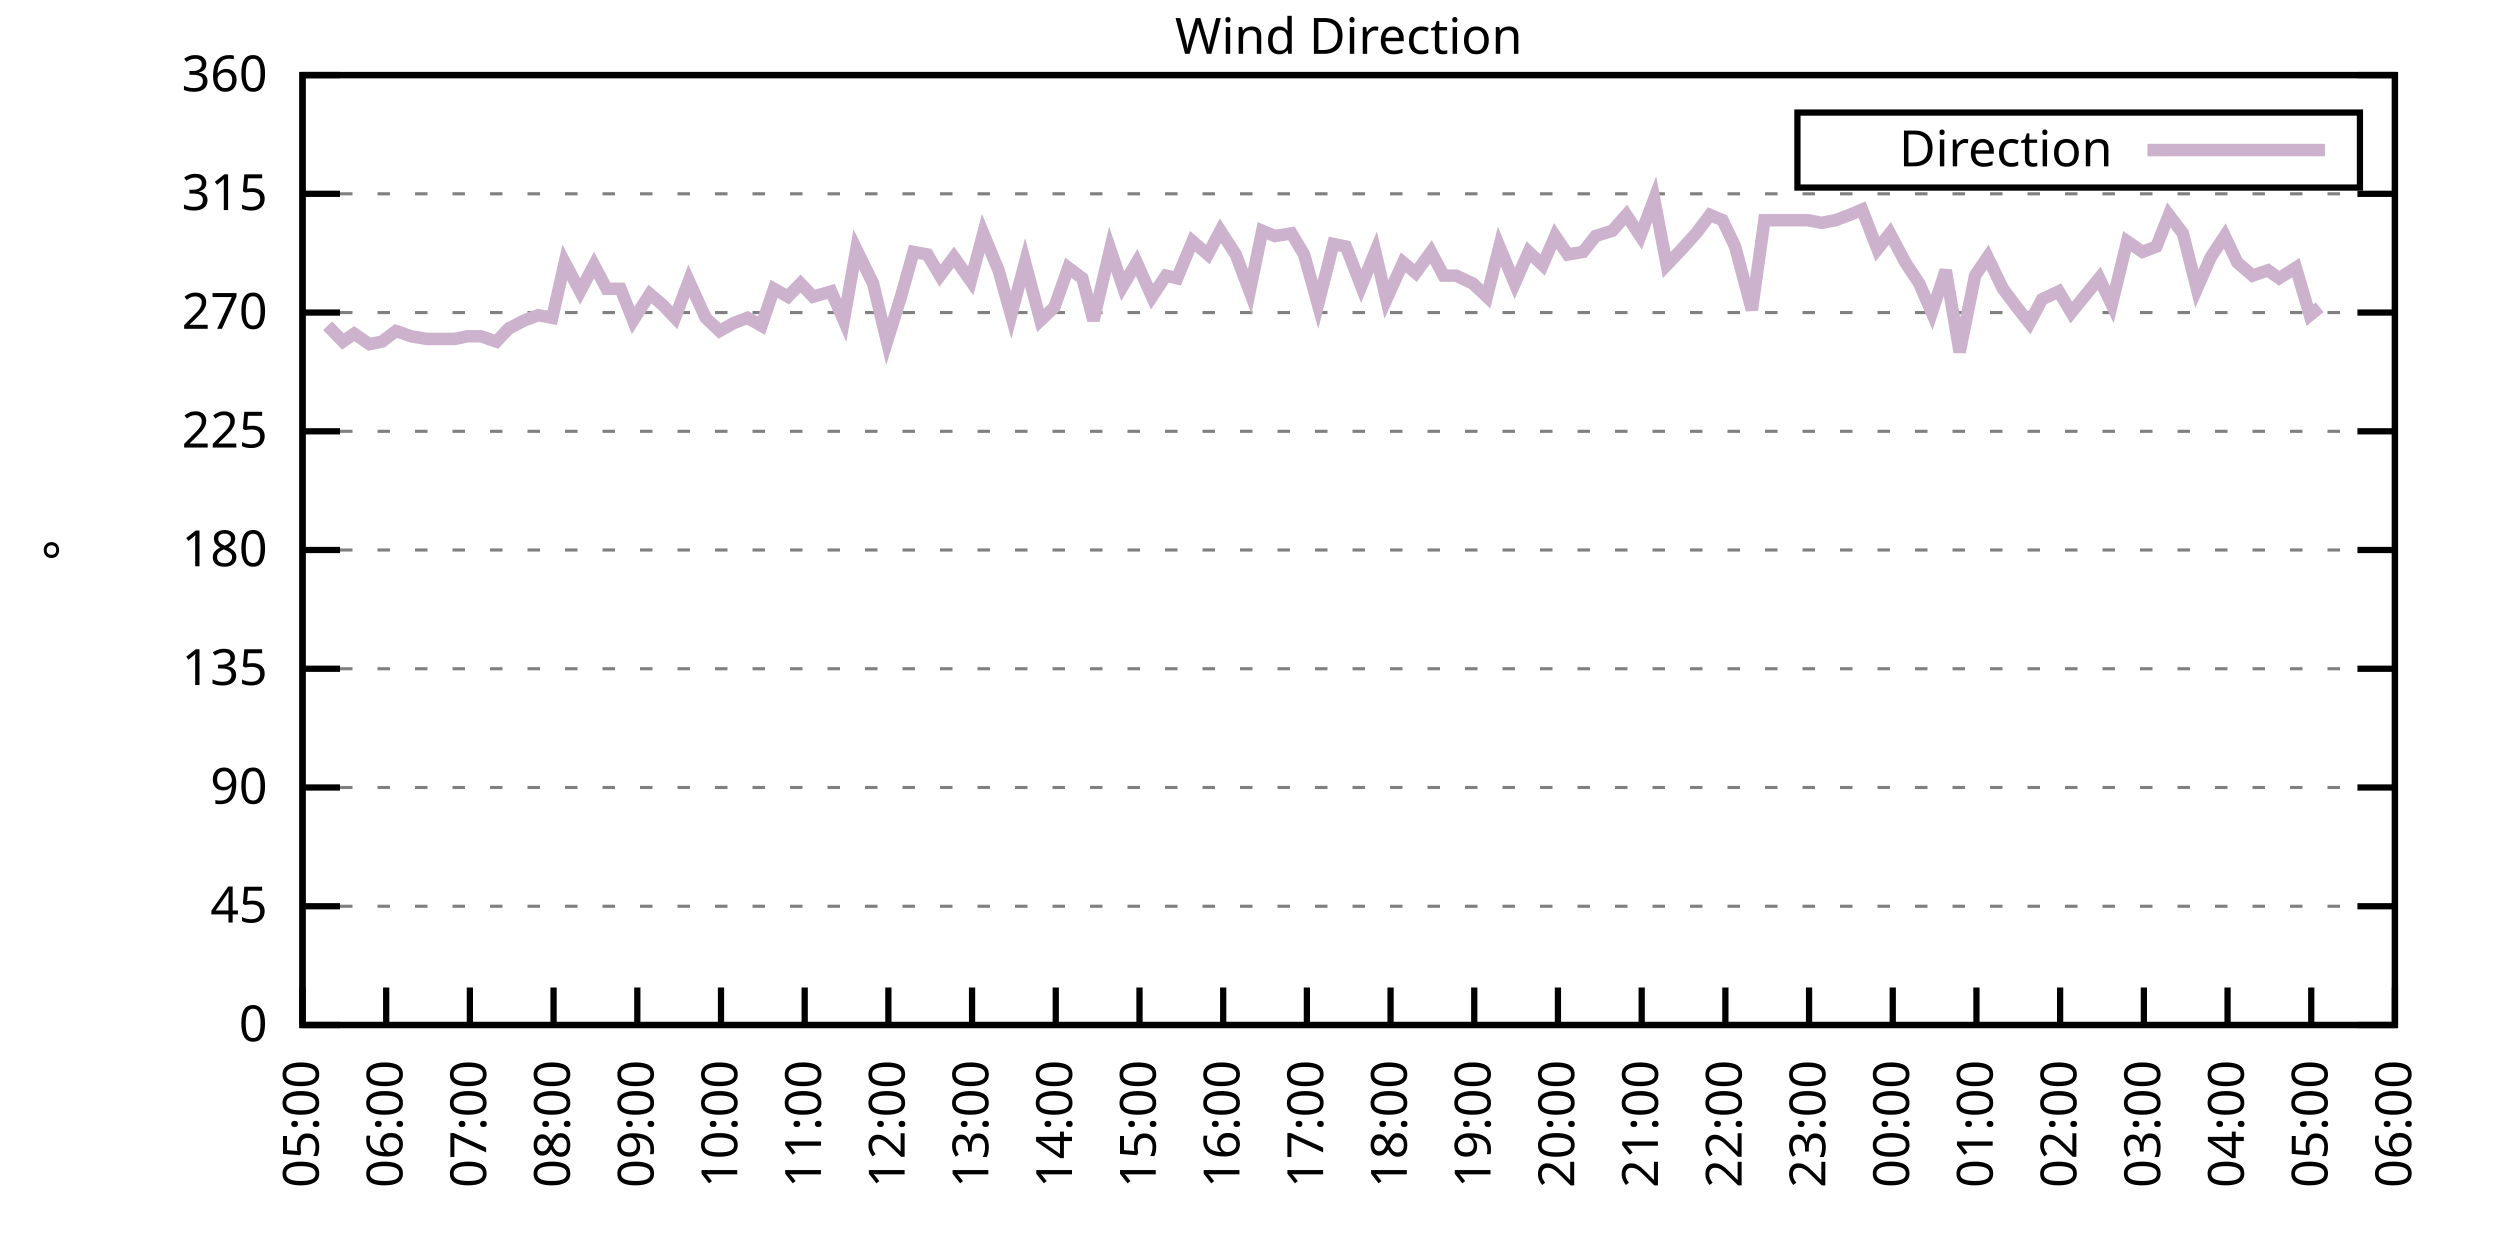
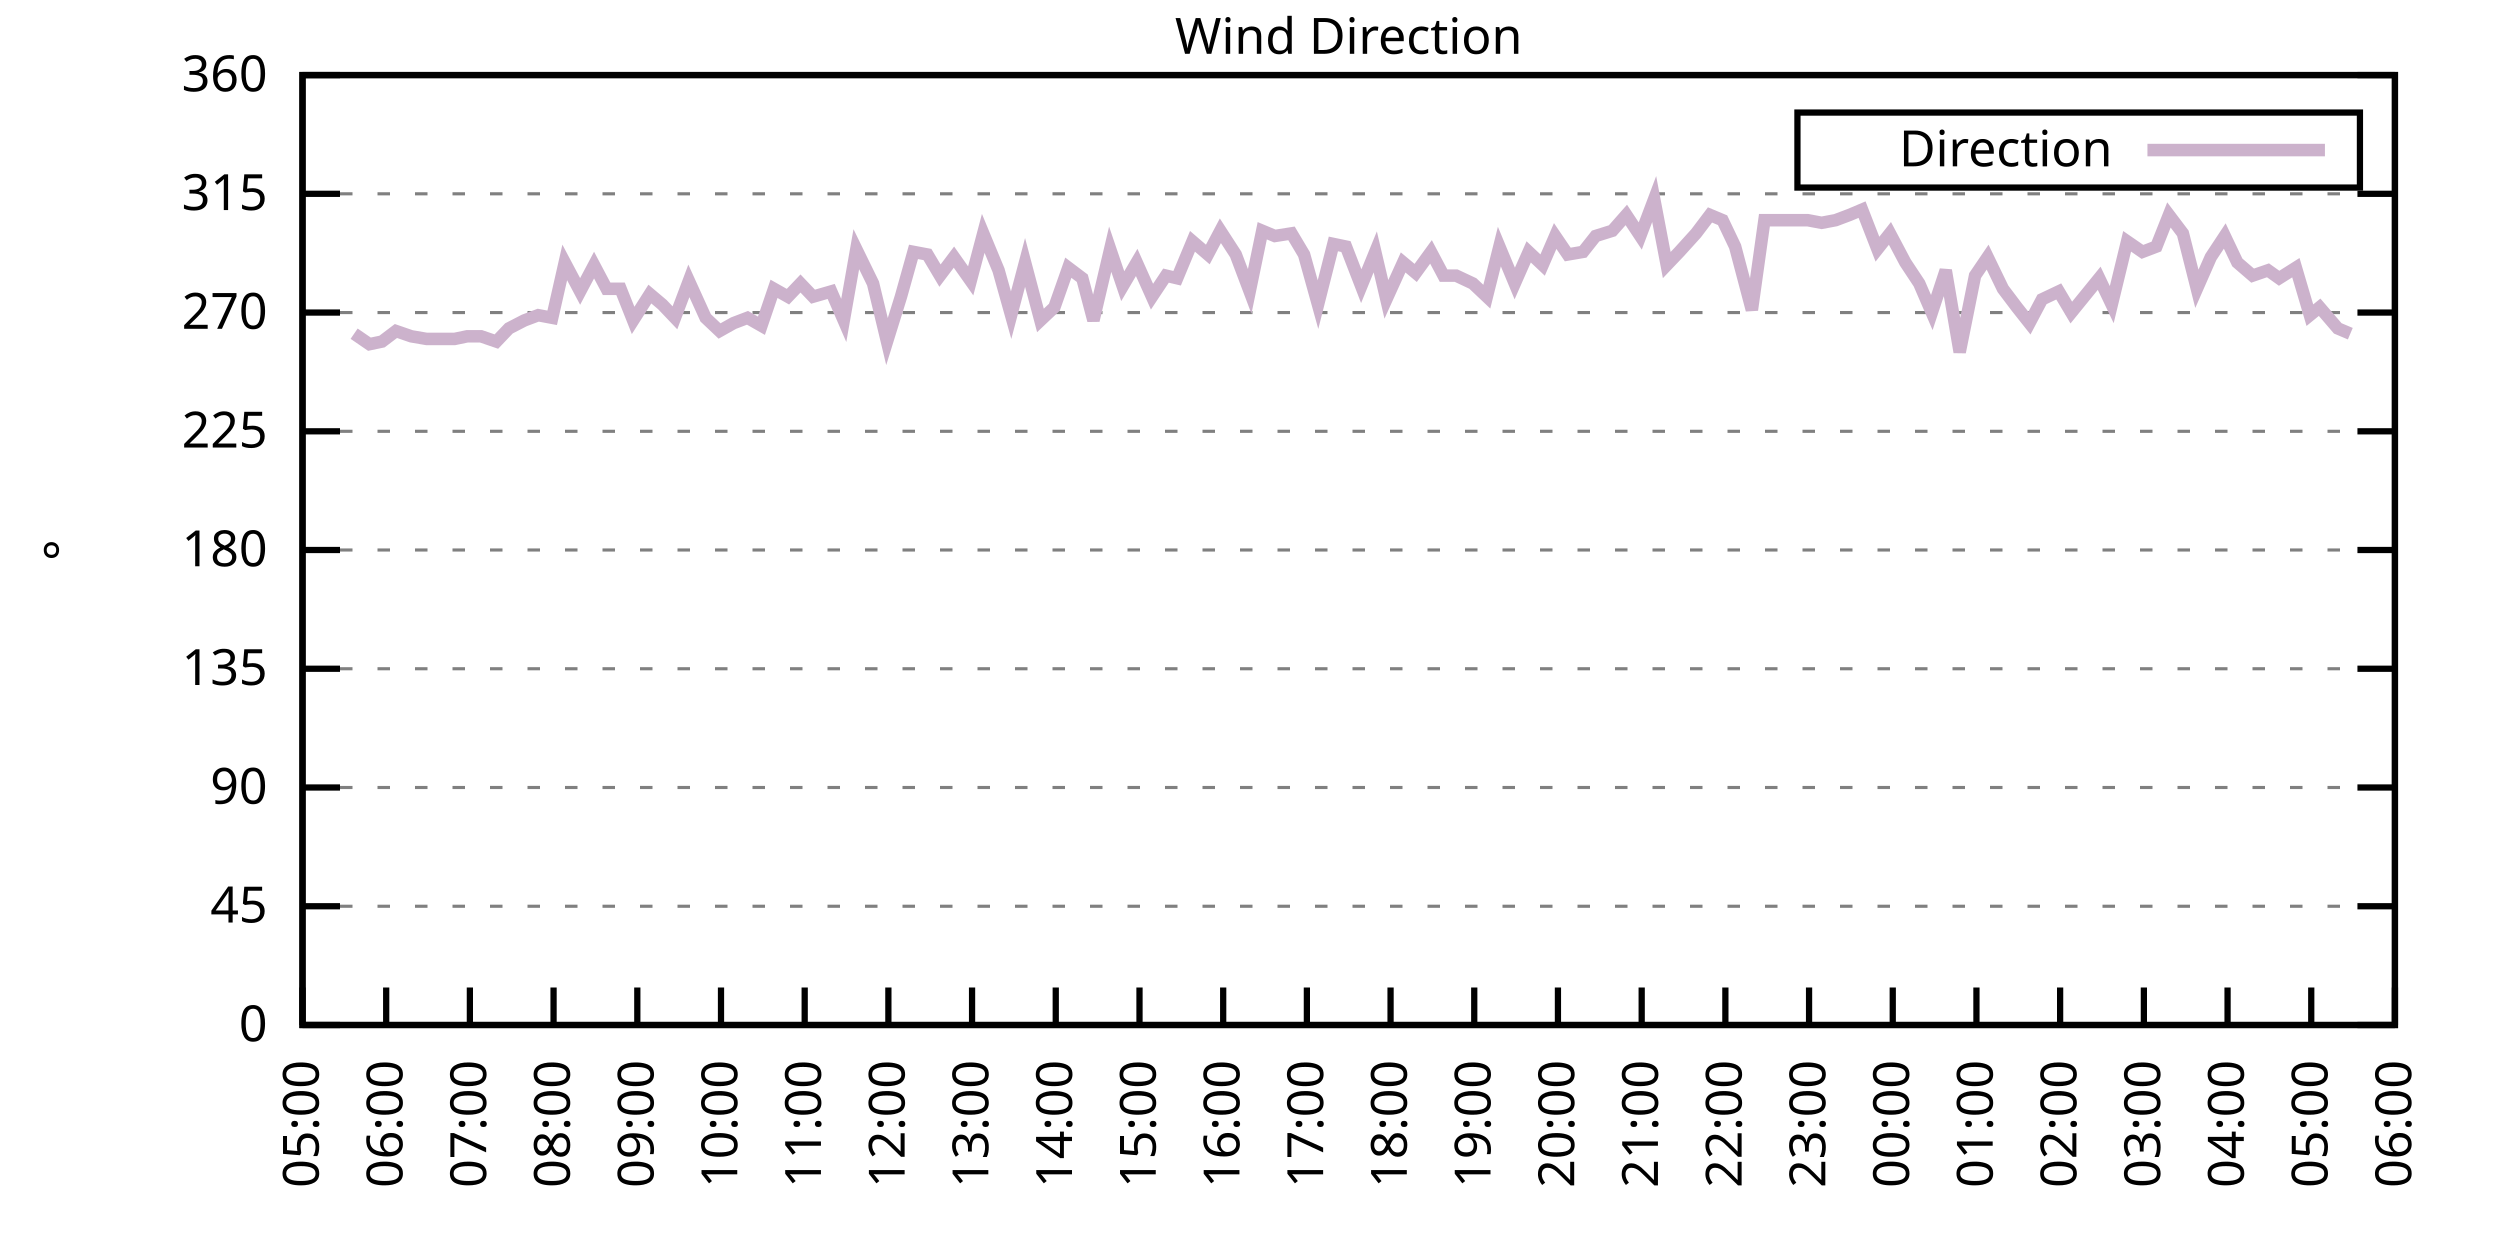
<svg xmlns="http://www.w3.org/2000/svg" xmlns:xlink="http://www.w3.org/1999/xlink" width="400" height="200" viewBox="0 0 400 200">
  <g id="gnuplot_canvas">
    <rect x="0" y="0" width="400" height="200" fill="none" />
    <defs>
      <circle id="gpDot" r="0.5" stroke-width="0.5" stroke="currentColor" />
      <path id="gpPt0" stroke-width="0.333" stroke="currentColor" d="M-1,0 h2 M0,-1 v2" />
      <path id="gpPt1" stroke-width="0.333" stroke="currentColor" d="M-1,-1 L1,1 M1,-1 L-1,1" />
      <path id="gpPt2" stroke-width="0.333" stroke="currentColor" d="M-1,0 L1,0 M0,-1 L0,1 M-1,-1 L1,1 M-1,1 L1,-1" />
      <rect id="gpPt3" stroke-width="0.333" stroke="currentColor" x="-1" y="-1" width="2" height="2" />
      <rect id="gpPt4" stroke-width="0.333" stroke="currentColor" fill="currentColor" x="-1" y="-1" width="2" height="2" />
      <circle id="gpPt5" stroke-width="0.333" stroke="currentColor" cx="0" cy="0" r="1" />
      <use xlink:href="#gpPt5" id="gpPt6" fill="currentColor" stroke="none" />
      <path id="gpPt7" stroke-width="0.333" stroke="currentColor" d="M0,-1.33 L-1.33,0.67 L1.33,0.67 z" />
      <use xlink:href="#gpPt7" id="gpPt8" fill="currentColor" stroke="none" />
      <use xlink:href="#gpPt7" id="gpPt9" stroke="currentColor" transform="rotate(180)" />
      <use xlink:href="#gpPt9" id="gpPt10" fill="currentColor" stroke="none" />
      <use xlink:href="#gpPt3" id="gpPt11" stroke="currentColor" transform="rotate(45)" />
      <use xlink:href="#gpPt11" id="gpPt12" fill="currentColor" stroke="none" />
      <path id="gpPt13" stroke-width="0.333" stroke="currentColor" d="M0,1.330 L1.265,0.411 L0.782,-1.067 L-0.782,-1.076 L-1.265,0.411 z" />
      <use xlink:href="#gpPt13" id="gpPt14" fill="currentColor" stroke="none" />
      <filter id="textbox" filterUnits="objectBoundingBox" x="0" y="0" height="1" width="1">
        <feFlood flood-color="white" flood-opacity="1" result="bgnd" />
        <feComposite in="SourceGraphic" in2="bgnd" operator="atop" />
      </filter>
      <filter id="greybox" filterUnits="objectBoundingBox" x="0" y="0" height="1" width="1">
        <feFlood flood-color="lightgrey" flood-opacity="1" result="grey" />
        <feComposite in="SourceGraphic" in2="grey" operator="atop" />
      </filter>
    </defs>
    <g fill="none" color="white" stroke="currentColor" stroke-width="1.00" stroke-linecap="butt" stroke-linejoin="miter">
</g>
    <g fill="none" color="black" stroke="currentColor" stroke-width="1.00" stroke-linecap="butt" stroke-linejoin="miter">
      <g stroke="none" shape-rendering="crispEdges">
        <polygon fill="rgb(255, 255, 255)" points="48.40,164.00 383.18,164.00 383.18,12.02 48.40,12.02 " />
      </g>
    </g>
    <g fill="none" color="black" stroke="currentColor" stroke-width="1.00" stroke-linecap="butt" stroke-linejoin="miter">
</g>
    <g fill="none" color="black" stroke="black" stroke-width="0.50" stroke-linecap="butt" stroke-linejoin="miter">
</g>
    <g fill="none" color="gray" stroke="currentColor" stroke-width="0.50" stroke-linecap="butt" stroke-linejoin="miter">
      <path stroke="gray" stroke-dasharray="2,4" class="gridline" d="M48.40,164.00 L383.19,164.00  " />
    </g>
    <g fill="none" color="gray" stroke="gray" stroke-width="1.00" stroke-linecap="butt" stroke-linejoin="miter">
</g>
    <g fill="none" color="black" stroke="currentColor" stroke-width="1.00" stroke-linecap="butt" stroke-linejoin="miter">
      <path stroke="black" d="M48.40,164.00 L54.40,164.00 M383.19,164.00 L377.19,164.00  " />
      <g transform="translate(42.80,166.60)" stroke="none" fill="black" font-family="Sans" font-size="8.00" text-anchor="end">
        <text>
          <tspan font-family="Sans"> 0</tspan>
        </text>
      </g>
    </g>
    <g fill="none" color="black" stroke="currentColor" stroke-width="1.00" stroke-linecap="butt" stroke-linejoin="miter">
</g>
    <g fill="none" color="black" stroke="black" stroke-width="0.50" stroke-linecap="butt" stroke-linejoin="miter">
</g>
    <g fill="none" color="gray" stroke="currentColor" stroke-width="0.50" stroke-linecap="butt" stroke-linejoin="miter">
      <path stroke="gray" stroke-dasharray="2,4" class="gridline" d="M48.40,145.00 L383.19,145.00  " />
    </g>
    <g fill="none" color="gray" stroke="gray" stroke-width="1.00" stroke-linecap="butt" stroke-linejoin="miter">
</g>
    <g fill="none" color="black" stroke="currentColor" stroke-width="1.00" stroke-linecap="butt" stroke-linejoin="miter">
      <path stroke="black" d="M48.40,145.00 L54.40,145.00 M383.19,145.00 L377.19,145.00  " />
      <g transform="translate(42.80,147.60)" stroke="none" fill="black" font-family="Sans" font-size="8.00" text-anchor="end">
        <text>
          <tspan font-family="Sans"> 45</tspan>
        </text>
      </g>
    </g>
    <g fill="none" color="black" stroke="currentColor" stroke-width="1.00" stroke-linecap="butt" stroke-linejoin="miter">
</g>
    <g fill="none" color="black" stroke="black" stroke-width="0.50" stroke-linecap="butt" stroke-linejoin="miter">
</g>
    <g fill="none" color="gray" stroke="currentColor" stroke-width="0.50" stroke-linecap="butt" stroke-linejoin="miter">
      <path stroke="gray" stroke-dasharray="2,4" class="gridline" d="M48.40,126.00 L383.19,126.00  " />
    </g>
    <g fill="none" color="gray" stroke="gray" stroke-width="1.00" stroke-linecap="butt" stroke-linejoin="miter">
</g>
    <g fill="none" color="black" stroke="currentColor" stroke-width="1.00" stroke-linecap="butt" stroke-linejoin="miter">
      <path stroke="black" d="M48.40,126.00 L54.40,126.00 M383.19,126.00 L377.19,126.00  " />
      <g transform="translate(42.80,128.60)" stroke="none" fill="black" font-family="Sans" font-size="8.00" text-anchor="end">
        <text>
          <tspan font-family="Sans"> 90</tspan>
        </text>
      </g>
    </g>
    <g fill="none" color="black" stroke="currentColor" stroke-width="1.00" stroke-linecap="butt" stroke-linejoin="miter">
</g>
    <g fill="none" color="black" stroke="black" stroke-width="0.50" stroke-linecap="butt" stroke-linejoin="miter">
</g>
    <g fill="none" color="gray" stroke="currentColor" stroke-width="0.50" stroke-linecap="butt" stroke-linejoin="miter">
      <path stroke="gray" stroke-dasharray="2,4" class="gridline" d="M48.40,107.00 L383.19,107.00  " />
    </g>
    <g fill="none" color="gray" stroke="gray" stroke-width="1.00" stroke-linecap="butt" stroke-linejoin="miter">
</g>
    <g fill="none" color="black" stroke="currentColor" stroke-width="1.00" stroke-linecap="butt" stroke-linejoin="miter">
      <path stroke="black" d="M48.40,107.00 L54.40,107.00 M383.19,107.00 L377.19,107.00  " />
      <g transform="translate(42.80,109.60)" stroke="none" fill="black" font-family="Sans" font-size="8.00" text-anchor="end">
        <text>
          <tspan font-family="Sans"> 135</tspan>
        </text>
      </g>
    </g>
    <g fill="none" color="black" stroke="currentColor" stroke-width="1.00" stroke-linecap="butt" stroke-linejoin="miter">
</g>
    <g fill="none" color="black" stroke="black" stroke-width="0.50" stroke-linecap="butt" stroke-linejoin="miter">
</g>
    <g fill="none" color="gray" stroke="currentColor" stroke-width="0.50" stroke-linecap="butt" stroke-linejoin="miter">
      <path stroke="gray" stroke-dasharray="2,4" class="gridline" d="M48.40,88.00 L383.19,88.00  " />
    </g>
    <g fill="none" color="gray" stroke="gray" stroke-width="1.00" stroke-linecap="butt" stroke-linejoin="miter">
</g>
    <g fill="none" color="black" stroke="currentColor" stroke-width="1.00" stroke-linecap="butt" stroke-linejoin="miter">
      <path stroke="black" d="M48.40,88.00 L54.40,88.00 M383.19,88.00 L377.19,88.00  " />
      <g transform="translate(42.80,90.60)" stroke="none" fill="black" font-family="Sans" font-size="8.00" text-anchor="end">
        <text>
          <tspan font-family="Sans"> 180</tspan>
        </text>
      </g>
    </g>
    <g fill="none" color="black" stroke="currentColor" stroke-width="1.00" stroke-linecap="butt" stroke-linejoin="miter">
</g>
    <g fill="none" color="black" stroke="black" stroke-width="0.50" stroke-linecap="butt" stroke-linejoin="miter">
</g>
    <g fill="none" color="gray" stroke="currentColor" stroke-width="0.50" stroke-linecap="butt" stroke-linejoin="miter">
      <path stroke="gray" stroke-dasharray="2,4" class="gridline" d="M48.40,69.01 L383.19,69.01  " />
    </g>
    <g fill="none" color="gray" stroke="gray" stroke-width="1.00" stroke-linecap="butt" stroke-linejoin="miter">
</g>
    <g fill="none" color="black" stroke="currentColor" stroke-width="1.00" stroke-linecap="butt" stroke-linejoin="miter">
      <path stroke="black" d="M48.40,69.01 L54.40,69.01 M383.19,69.01 L377.19,69.01  " />
      <g transform="translate(42.80,71.61)" stroke="none" fill="black" font-family="Sans" font-size="8.00" text-anchor="end">
        <text>
          <tspan font-family="Sans"> 225</tspan>
        </text>
      </g>
    </g>
    <g fill="none" color="black" stroke="currentColor" stroke-width="1.00" stroke-linecap="butt" stroke-linejoin="miter">
</g>
    <g fill="none" color="black" stroke="black" stroke-width="0.50" stroke-linecap="butt" stroke-linejoin="miter">
</g>
    <g fill="none" color="gray" stroke="currentColor" stroke-width="0.50" stroke-linecap="butt" stroke-linejoin="miter">
      <path stroke="gray" stroke-dasharray="2,4" class="gridline" d="M48.40,50.01 L383.19,50.01  " />
    </g>
    <g fill="none" color="gray" stroke="gray" stroke-width="1.00" stroke-linecap="butt" stroke-linejoin="miter">
</g>
    <g fill="none" color="black" stroke="currentColor" stroke-width="1.00" stroke-linecap="butt" stroke-linejoin="miter">
      <path stroke="black" d="M48.40,50.01 L54.40,50.01 M383.19,50.01 L377.19,50.01  " />
      <g transform="translate(42.80,52.61)" stroke="none" fill="black" font-family="Sans" font-size="8.00" text-anchor="end">
        <text>
          <tspan font-family="Sans"> 270</tspan>
        </text>
      </g>
    </g>
    <g fill="none" color="black" stroke="currentColor" stroke-width="1.00" stroke-linecap="butt" stroke-linejoin="miter">
</g>
    <g fill="none" color="black" stroke="black" stroke-width="0.50" stroke-linecap="butt" stroke-linejoin="miter">
</g>
    <g fill="none" color="gray" stroke="currentColor" stroke-width="0.50" stroke-linecap="butt" stroke-linejoin="miter">
      <path stroke="gray" stroke-dasharray="2,4" class="gridline" d="M48.40,31.01 L383.19,31.01  " />
    </g>
    <g fill="none" color="gray" stroke="gray" stroke-width="1.00" stroke-linecap="butt" stroke-linejoin="miter">
</g>
    <g fill="none" color="black" stroke="currentColor" stroke-width="1.00" stroke-linecap="butt" stroke-linejoin="miter">
      <path stroke="black" d="M48.40,31.01 L54.40,31.01 M383.19,31.01 L377.19,31.01  " />
      <g transform="translate(42.80,33.61)" stroke="none" fill="black" font-family="Sans" font-size="8.00" text-anchor="end">
        <text>
          <tspan font-family="Sans"> 315</tspan>
        </text>
      </g>
    </g>
    <g fill="none" color="black" stroke="currentColor" stroke-width="1.00" stroke-linecap="butt" stroke-linejoin="miter">
</g>
    <g fill="none" color="black" stroke="black" stroke-width="0.50" stroke-linecap="butt" stroke-linejoin="miter">
</g>
    <g fill="none" color="gray" stroke="currentColor" stroke-width="0.50" stroke-linecap="butt" stroke-linejoin="miter">
      <path stroke="gray" stroke-dasharray="2,4" class="gridline" d="M48.40,12.01 L383.19,12.01  " />
    </g>
    <g fill="none" color="gray" stroke="gray" stroke-width="1.00" stroke-linecap="butt" stroke-linejoin="miter">
</g>
    <g fill="none" color="black" stroke="currentColor" stroke-width="1.00" stroke-linecap="butt" stroke-linejoin="miter">
      <path stroke="black" d="M48.40,12.01 L54.40,12.01 M383.19,12.01 L377.19,12.01  " />
      <g transform="translate(42.80,14.61)" stroke="none" fill="black" font-family="Sans" font-size="8.00" text-anchor="end">
        <text>
          <tspan font-family="Sans"> 360</tspan>
        </text>
      </g>
    </g>
    <g fill="none" color="black" stroke="currentColor" stroke-width="1.00" stroke-linecap="butt" stroke-linejoin="miter">
      <path stroke="black" d="M48.40,164.00 L48.40,158.00  " />
      <g transform="translate(51.00,169.60) rotate(270.00)" stroke="none" fill="black" font-family="Sans" font-size="8.00" text-anchor="end">
        <text>
          <tspan font-family="Sans">05:00</tspan>
        </text>
      </g>
    </g>
    <g fill="none" color="black" stroke="currentColor" stroke-width="1.00" stroke-linecap="butt" stroke-linejoin="miter">
      <path stroke="black" d="M61.79,164.00 L61.79,158.00  " />
      <g transform="translate(64.39,169.60) rotate(270.00)" stroke="none" fill="black" font-family="Sans" font-size="8.00" text-anchor="end">
        <text>
          <tspan font-family="Sans">06:00</tspan>
        </text>
      </g>
    </g>
    <g fill="none" color="black" stroke="currentColor" stroke-width="1.00" stroke-linecap="butt" stroke-linejoin="miter">
      <path stroke="black" d="M75.18,164.00 L75.18,158.00  " />
      <g transform="translate(77.78,169.60) rotate(270.00)" stroke="none" fill="black" font-family="Sans" font-size="8.00" text-anchor="end">
        <text>
          <tspan font-family="Sans">07:00</tspan>
        </text>
      </g>
    </g>
    <g fill="none" color="black" stroke="currentColor" stroke-width="1.00" stroke-linecap="butt" stroke-linejoin="miter">
      <path stroke="black" d="M88.57,164.00 L88.57,158.00  " />
      <g transform="translate(91.17,169.60) rotate(270.00)" stroke="none" fill="black" font-family="Sans" font-size="8.00" text-anchor="end">
        <text>
          <tspan font-family="Sans">08:00</tspan>
        </text>
      </g>
    </g>
    <g fill="none" color="black" stroke="currentColor" stroke-width="1.00" stroke-linecap="butt" stroke-linejoin="miter">
      <path stroke="black" d="M101.97,164.00 L101.97,158.00  " />
      <g transform="translate(104.57,169.60) rotate(270.00)" stroke="none" fill="black" font-family="Sans" font-size="8.00" text-anchor="end">
        <text>
          <tspan font-family="Sans">09:00</tspan>
        </text>
      </g>
    </g>
    <g fill="none" color="black" stroke="currentColor" stroke-width="1.00" stroke-linecap="butt" stroke-linejoin="miter">
      <path stroke="black" d="M115.36,164.00 L115.36,158.00  " />
      <g transform="translate(117.96,169.60) rotate(270.00)" stroke="none" fill="black" font-family="Sans" font-size="8.00" text-anchor="end">
        <text>
          <tspan font-family="Sans">10:00</tspan>
        </text>
      </g>
    </g>
    <g fill="none" color="black" stroke="currentColor" stroke-width="1.00" stroke-linecap="butt" stroke-linejoin="miter">
      <path stroke="black" d="M128.75,164.00 L128.75,158.00  " />
      <g transform="translate(131.35,169.60) rotate(270.00)" stroke="none" fill="black" font-family="Sans" font-size="8.00" text-anchor="end">
        <text>
          <tspan font-family="Sans">11:00</tspan>
        </text>
      </g>
    </g>
    <g fill="none" color="black" stroke="currentColor" stroke-width="1.00" stroke-linecap="butt" stroke-linejoin="miter">
      <path stroke="black" d="M142.14,164.00 L142.14,158.00  " />
      <g transform="translate(144.74,169.60) rotate(270.00)" stroke="none" fill="black" font-family="Sans" font-size="8.00" text-anchor="end">
        <text>
          <tspan font-family="Sans">12:00</tspan>
        </text>
      </g>
    </g>
    <g fill="none" color="black" stroke="currentColor" stroke-width="1.00" stroke-linecap="butt" stroke-linejoin="miter">
      <path stroke="black" d="M155.53,164.00 L155.53,158.00  " />
      <g transform="translate(158.13,169.60) rotate(270.00)" stroke="none" fill="black" font-family="Sans" font-size="8.00" text-anchor="end">
        <text>
          <tspan font-family="Sans">13:00</tspan>
        </text>
      </g>
    </g>
    <g fill="none" color="black" stroke="currentColor" stroke-width="1.00" stroke-linecap="butt" stroke-linejoin="miter">
      <path stroke="black" d="M168.92,164.00 L168.92,158.00  " />
      <g transform="translate(171.52,169.60) rotate(270.00)" stroke="none" fill="black" font-family="Sans" font-size="8.00" text-anchor="end">
        <text>
          <tspan font-family="Sans">14:00</tspan>
        </text>
      </g>
    </g>
    <g fill="none" color="black" stroke="currentColor" stroke-width="1.00" stroke-linecap="butt" stroke-linejoin="miter">
      <path stroke="black" d="M182.32,164.00 L182.32,158.00  " />
      <g transform="translate(184.92,169.60) rotate(270.00)" stroke="none" fill="black" font-family="Sans" font-size="8.00" text-anchor="end">
        <text>
          <tspan font-family="Sans">15:00</tspan>
        </text>
      </g>
    </g>
    <g fill="none" color="black" stroke="currentColor" stroke-width="1.00" stroke-linecap="butt" stroke-linejoin="miter">
      <path stroke="black" d="M195.71,164.00 L195.71,158.00  " />
      <g transform="translate(198.31,169.60) rotate(270.00)" stroke="none" fill="black" font-family="Sans" font-size="8.00" text-anchor="end">
        <text>
          <tspan font-family="Sans">16:00</tspan>
        </text>
      </g>
    </g>
    <g fill="none" color="black" stroke="currentColor" stroke-width="1.00" stroke-linecap="butt" stroke-linejoin="miter">
      <path stroke="black" d="M209.10,164.00 L209.10,158.00  " />
      <g transform="translate(211.70,169.60) rotate(270.00)" stroke="none" fill="black" font-family="Sans" font-size="8.00" text-anchor="end">
        <text>
          <tspan font-family="Sans">17:00</tspan>
        </text>
      </g>
    </g>
    <g fill="none" color="black" stroke="currentColor" stroke-width="1.00" stroke-linecap="butt" stroke-linejoin="miter">
      <path stroke="black" d="M222.49,164.00 L222.49,158.00  " />
      <g transform="translate(225.09,169.60) rotate(270.00)" stroke="none" fill="black" font-family="Sans" font-size="8.00" text-anchor="end">
        <text>
          <tspan font-family="Sans">18:00</tspan>
        </text>
      </g>
    </g>
    <g fill="none" color="black" stroke="currentColor" stroke-width="1.00" stroke-linecap="butt" stroke-linejoin="miter">
      <path stroke="black" d="M235.88,164.00 L235.88,158.00  " />
      <g transform="translate(238.48,169.60) rotate(270.00)" stroke="none" fill="black" font-family="Sans" font-size="8.00" text-anchor="end">
        <text>
          <tspan font-family="Sans">19:00</tspan>
        </text>
      </g>
    </g>
    <g fill="none" color="black" stroke="currentColor" stroke-width="1.00" stroke-linecap="butt" stroke-linejoin="miter">
      <path stroke="black" d="M249.27,164.00 L249.27,158.00  " />
      <g transform="translate(251.87,169.60) rotate(270.00)" stroke="none" fill="black" font-family="Sans" font-size="8.00" text-anchor="end">
        <text>
          <tspan font-family="Sans">20:00</tspan>
        </text>
      </g>
    </g>
    <g fill="none" color="black" stroke="currentColor" stroke-width="1.00" stroke-linecap="butt" stroke-linejoin="miter">
      <path stroke="black" d="M262.67,164.00 L262.67,158.00  " />
      <g transform="translate(265.27,169.60) rotate(270.00)" stroke="none" fill="black" font-family="Sans" font-size="8.00" text-anchor="end">
        <text>
          <tspan font-family="Sans">21:00</tspan>
        </text>
      </g>
    </g>
    <g fill="none" color="black" stroke="currentColor" stroke-width="1.00" stroke-linecap="butt" stroke-linejoin="miter">
      <path stroke="black" d="M276.06,164.00 L276.06,158.00  " />
      <g transform="translate(278.66,169.60) rotate(270.00)" stroke="none" fill="black" font-family="Sans" font-size="8.00" text-anchor="end">
        <text>
          <tspan font-family="Sans">22:00</tspan>
        </text>
      </g>
    </g>
    <g fill="none" color="black" stroke="currentColor" stroke-width="1.00" stroke-linecap="butt" stroke-linejoin="miter">
      <path stroke="black" d="M289.45,164.00 L289.45,158.00  " />
      <g transform="translate(292.05,169.60) rotate(270.00)" stroke="none" fill="black" font-family="Sans" font-size="8.00" text-anchor="end">
        <text>
          <tspan font-family="Sans">23:00</tspan>
        </text>
      </g>
    </g>
    <g fill="none" color="black" stroke="currentColor" stroke-width="1.00" stroke-linecap="butt" stroke-linejoin="miter">
      <path stroke="black" d="M302.84,164.00 L302.84,158.00  " />
      <g transform="translate(305.44,169.60) rotate(270.00)" stroke="none" fill="black" font-family="Sans" font-size="8.00" text-anchor="end">
        <text>
          <tspan font-family="Sans">00:00</tspan>
        </text>
      </g>
    </g>
    <g fill="none" color="black" stroke="currentColor" stroke-width="1.00" stroke-linecap="butt" stroke-linejoin="miter">
      <path stroke="black" d="M316.23,164.00 L316.23,158.00  " />
      <g transform="translate(318.83,169.60) rotate(270.00)" stroke="none" fill="black" font-family="Sans" font-size="8.00" text-anchor="end">
        <text>
          <tspan font-family="Sans">01:00</tspan>
        </text>
      </g>
    </g>
    <g fill="none" color="black" stroke="currentColor" stroke-width="1.00" stroke-linecap="butt" stroke-linejoin="miter">
      <path stroke="black" d="M329.62,164.00 L329.62,158.00  " />
      <g transform="translate(332.22,169.60) rotate(270.00)" stroke="none" fill="black" font-family="Sans" font-size="8.00" text-anchor="end">
        <text>
          <tspan font-family="Sans">02:00</tspan>
        </text>
      </g>
    </g>
    <g fill="none" color="black" stroke="currentColor" stroke-width="1.00" stroke-linecap="butt" stroke-linejoin="miter">
      <path stroke="black" d="M343.02,164.00 L343.02,158.00  " />
      <g transform="translate(345.62,169.60) rotate(270.00)" stroke="none" fill="black" font-family="Sans" font-size="8.00" text-anchor="end">
        <text>
          <tspan font-family="Sans">03:00</tspan>
        </text>
      </g>
    </g>
    <g fill="none" color="black" stroke="currentColor" stroke-width="1.00" stroke-linecap="butt" stroke-linejoin="miter">
      <path stroke="black" d="M356.41,164.00 L356.41,158.00  " />
      <g transform="translate(359.01,169.60) rotate(270.00)" stroke="none" fill="black" font-family="Sans" font-size="8.00" text-anchor="end">
        <text>
          <tspan font-family="Sans">04:00</tspan>
        </text>
      </g>
    </g>
    <g fill="none" color="black" stroke="currentColor" stroke-width="1.00" stroke-linecap="butt" stroke-linejoin="miter">
      <path stroke="black" d="M369.80,164.00 L369.80,158.00  " />
      <g transform="translate(372.40,169.60) rotate(270.00)" stroke="none" fill="black" font-family="Sans" font-size="8.00" text-anchor="end">
        <text>
          <tspan font-family="Sans">05:00</tspan>
        </text>
      </g>
    </g>
    <g fill="none" color="black" stroke="currentColor" stroke-width="1.00" stroke-linecap="butt" stroke-linejoin="miter">
      <path stroke="black" d="M383.19,164.00 L383.19,158.00  " />
      <g transform="translate(385.79,169.60) rotate(270.00)" stroke="none" fill="black" font-family="Sans" font-size="8.00" text-anchor="end">
        <text>
          <tspan font-family="Sans">06:00</tspan>
        </text>
      </g>
    </g>
    <g fill="none" color="black" stroke="currentColor" stroke-width="1.00" stroke-linecap="butt" stroke-linejoin="miter">
</g>
    <g fill="none" color="black" stroke="currentColor" stroke-width="1.00" stroke-linecap="butt" stroke-linejoin="miter">
      <path stroke="black" d="M48.40,12.01 L48.40,164.00 L383.19,164.00 L383.19,12.01 L48.40,12.01 Z  " />
    </g>
    <g fill="none" color="black" stroke="currentColor" stroke-width="1.00" stroke-linecap="butt" stroke-linejoin="miter">
</g>
    <g fill="none" color="black" stroke="currentColor" stroke-width="1.00" stroke-linecap="butt" stroke-linejoin="miter">
      <path stroke="black" d="M287.59,30.01 L287.59,18.01 L377.59,18.01 L377.59,30.01 L287.59,30.01 Z  " />
    </g>
    <g id="Wind_direction_plot_1">
      <g fill="none" color="white" stroke="black" stroke-width="2.00" stroke-linecap="butt" stroke-linejoin="miter">
</g>
      <g fill="none" color="black" stroke="currentColor" stroke-width="2.00" stroke-linecap="butt" stroke-linejoin="miter">
        <g transform="translate(337.99,26.61)" stroke="none" fill="black" font-family="Sans" font-size="8.00" text-anchor="end">
          <text>
            <tspan font-family="Sans">Direction</tspan>
          </text>
        </g>
      </g>
      <g fill="none" color="black" stroke="currentColor" stroke-width="2.00" stroke-linecap="butt" stroke-linejoin="miter">
-         <path stroke="rgb(204, 178, 204)" d="M343.59,24.01 L371.99,24.01 M52.42,52.12 L54.87,54.65 L56.66,53.39 L59.11,55.07 L61.12,54.65 L63.35,52.96   L65.81,53.81 L68.26,54.23 L70.50,54.23 L72.73,54.23 L74.74,53.81 L76.97,53.81 L79.42,54.65 L81.43,52.54   L83.89,51.27 L86.12,50.43 L88.35,50.85 L90.36,41.99 L92.82,46.63 L95.05,42.41 L97.06,46.21 L99.29,46.21   L101.30,51.27 L103.98,47.05 L105.98,48.74 L107.99,50.85 L110.22,44.94 L112.90,50.85 L115.13,52.96 L117.37,51.70   L119.60,50.85 L121.83,52.12 L123.84,46.21 L126.07,47.47 L128.08,45.36 L130.09,47.47 L132.99,46.63 L135.00,51.27   L137.01,39.87 L139.69,45.36 L141.92,54.65 L144.15,47.47 L146.16,40.30 L148.39,40.72 L150.40,44.10 L152.63,41.14   L155.31,44.94 L157.32,37.34 L159.77,43.25 L161.78,50.43 L164.01,41.99 L166.47,51.27 L168.70,49.16 L170.93,42.83   L173.17,44.52 L174.95,51.27 L177.63,39.87 L179.64,45.79 L181.87,41.99 L184.32,47.47 L186.56,44.10 L188.34,44.52   L190.80,38.61 L193.25,40.72 L195.26,36.92 L197.72,40.72 L199.95,46.63 L201.96,36.92 L203.97,37.76 L206.64,37.34   L208.65,40.72 L210.88,48.74 L213.34,39.03 L215.35,39.45 L217.80,45.79 L220.04,40.30 L221.82,47.90 L224.50,41.99   L226.51,43.67 L228.96,40.30 L230.97,44.10 L232.98,44.10 L235.66,45.36 L237.89,47.47 L239.90,39.45 L242.36,45.36   L244.59,40.30 L246.82,42.41 L248.83,37.76 L250.84,40.72 L253.29,40.30 L255.30,37.76 L257.98,36.92 L260.21,34.39   L262.44,37.76 L264.67,31.85 L266.68,42.41 L268.69,40.30 L271.37,37.34 L273.60,34.39 L275.61,35.23 L277.62,39.45   L280.30,49.59 L282.31,35.23 L284.76,35.23 L286.99,35.23 L289.23,35.23 L291.46,35.65 L293.69,35.23 L295.92,34.39   L297.93,33.54 L300.39,39.87 L302.39,37.34 L304.85,41.99 L307.08,45.36 L309.09,50.01 L311.32,43.25 L313.55,56.34   L316.01,44.10 L318.02,41.14 L320.47,46.21 L322.70,49.16 L324.71,51.70 L326.72,47.90 L329.40,46.63 L331.41,50.01   L335.87,44.52 L337.88,48.74 L340.34,38.61 L342.79,40.30 L345.02,39.45 L347.03,34.39 L349.26,37.34 L351.50,46.21   L353.73,41.14 L355.96,37.76 L357.97,41.99 L360.42,44.10 L362.88,43.25 L364.66,44.52 L367.34,42.83 L369.58,50.43   L371.14,49.16  " />
+         <path stroke="rgb(204, 178, 204)" d="M343.59,24.01 L371.99,24.01 M56.66,53.39 L59.11,55.07 L61.12,54.65 L63.35,52.96 L65.81,53.81 L68.26,54.23   L70.50,54.23 L72.73,54.23 L74.74,53.81 L76.97,53.81 L79.42,54.65 L81.43,52.54 L83.89,51.27 L86.12,50.43   L88.35,50.85 L90.36,41.99 L92.82,46.63 L95.05,42.41 L97.06,46.21 L99.29,46.21 L101.30,51.27 L103.98,47.05   L105.98,48.74 L107.99,50.85 L110.22,44.94 L112.90,50.85 L115.13,52.96 L117.37,51.70 L119.60,50.85 L121.83,52.12   L123.84,46.21 L126.07,47.47 L128.08,45.36 L130.09,47.47 L132.99,46.63 L135.00,51.27 L137.01,39.87 L139.69,45.36   L141.92,54.65 L144.15,47.47 L146.16,40.30 L148.39,40.72 L150.40,44.10 L152.63,41.14 L155.31,44.94 L157.32,37.34   L159.77,43.25 L161.78,50.43 L164.01,41.99 L166.47,51.27 L168.70,49.16 L170.93,42.83 L173.17,44.52 L174.95,51.27   L177.63,39.87 L179.64,45.79 L181.87,41.99 L184.32,47.47 L186.56,44.10 L188.34,44.52 L190.80,38.61 L193.25,40.72   L195.26,36.92 L197.72,40.72 L199.95,46.63 L201.96,36.92 L203.97,37.76 L206.64,37.34 L208.65,40.72 L210.88,48.74   L213.34,39.03 L215.35,39.45 L217.80,45.79 L220.04,40.30 L221.82,47.90 L224.50,41.99 L226.51,43.67 L228.96,40.30   L230.97,44.10 L232.98,44.10 L235.66,45.36 L237.89,47.47 L239.90,39.45 L242.36,45.36 L244.59,40.30 L246.82,42.41   L248.83,37.76 L250.84,40.72 L253.29,40.30 L255.30,37.76 L257.98,36.92 L260.21,34.39 L262.44,37.76 L264.67,31.85   L266.68,42.41 L268.69,40.30 L271.37,37.34 L273.60,34.39 L275.61,35.23 L277.62,39.45 L280.30,49.59 L282.31,35.23   L284.76,35.23 L286.99,35.23 L289.23,35.23 L291.46,35.65 L293.69,35.23 L295.92,34.39 L297.93,33.54 L300.39,39.87   L302.39,37.34 L304.85,41.99 L307.08,45.36 L309.09,50.01 L311.32,43.25 L313.55,56.34 L316.01,44.10 L318.02,41.14   L320.47,46.21 L322.70,49.16 L324.71,51.70 L326.72,47.90 L329.40,46.63 L331.41,50.01 L335.87,44.52 L337.88,48.74   L340.34,38.61 L342.79,40.30 L345.02,39.45 L347.03,34.39 L349.26,37.34 L351.50,46.21 L353.73,41.14 L355.96,37.76   L357.97,41.99 L360.42,44.10 L362.88,43.25 L364.66,44.52 L367.34,42.83 L369.58,50.43 L371.14,49.16 L374.04,52.54   L376.05,53.39  " />
      </g>
    </g>
    <g fill="none" color="black" stroke="currentColor" stroke-width="2.00" stroke-linecap="butt" stroke-linejoin="miter">
</g>
    <g fill="none" color="black" stroke="black" stroke-width="1.00" stroke-linecap="butt" stroke-linejoin="miter">
</g>
    <g fill="none" color="black" stroke="currentColor" stroke-width="1.00" stroke-linecap="butt" stroke-linejoin="miter">
      <path stroke="black" d="M48.40,12.01 L48.40,164.00 L383.19,164.00 L383.19,12.01 L48.40,12.01 Z  " />
      <g transform="translate(12.80,88.01) rotate(270.00)" stroke="none" fill="black" font-family="Sans" font-size="8.00" text-anchor="middle">
        <text>
          <tspan font-family="Sans">°</tspan>
        </text>
      </g>
    </g>
    <g fill="none" color="black" stroke="currentColor" stroke-width="1.00" stroke-linecap="butt" stroke-linejoin="miter">
</g>
    <g fill="none" color="black" stroke="currentColor" stroke-width="1.00" stroke-linecap="butt" stroke-linejoin="miter">
      <g transform="translate(215.79,8.61)" stroke="none" fill="black" font-family="Sans" font-size="8.00" text-anchor="middle">
        <text>
          <tspan font-family="Sans">Wind Direction</tspan>
        </text>
      </g>
    </g>
    <g fill="none" color="black" stroke="currentColor" stroke-width="1.00" stroke-linecap="butt" stroke-linejoin="miter">
</g>
  </g>
</svg>
